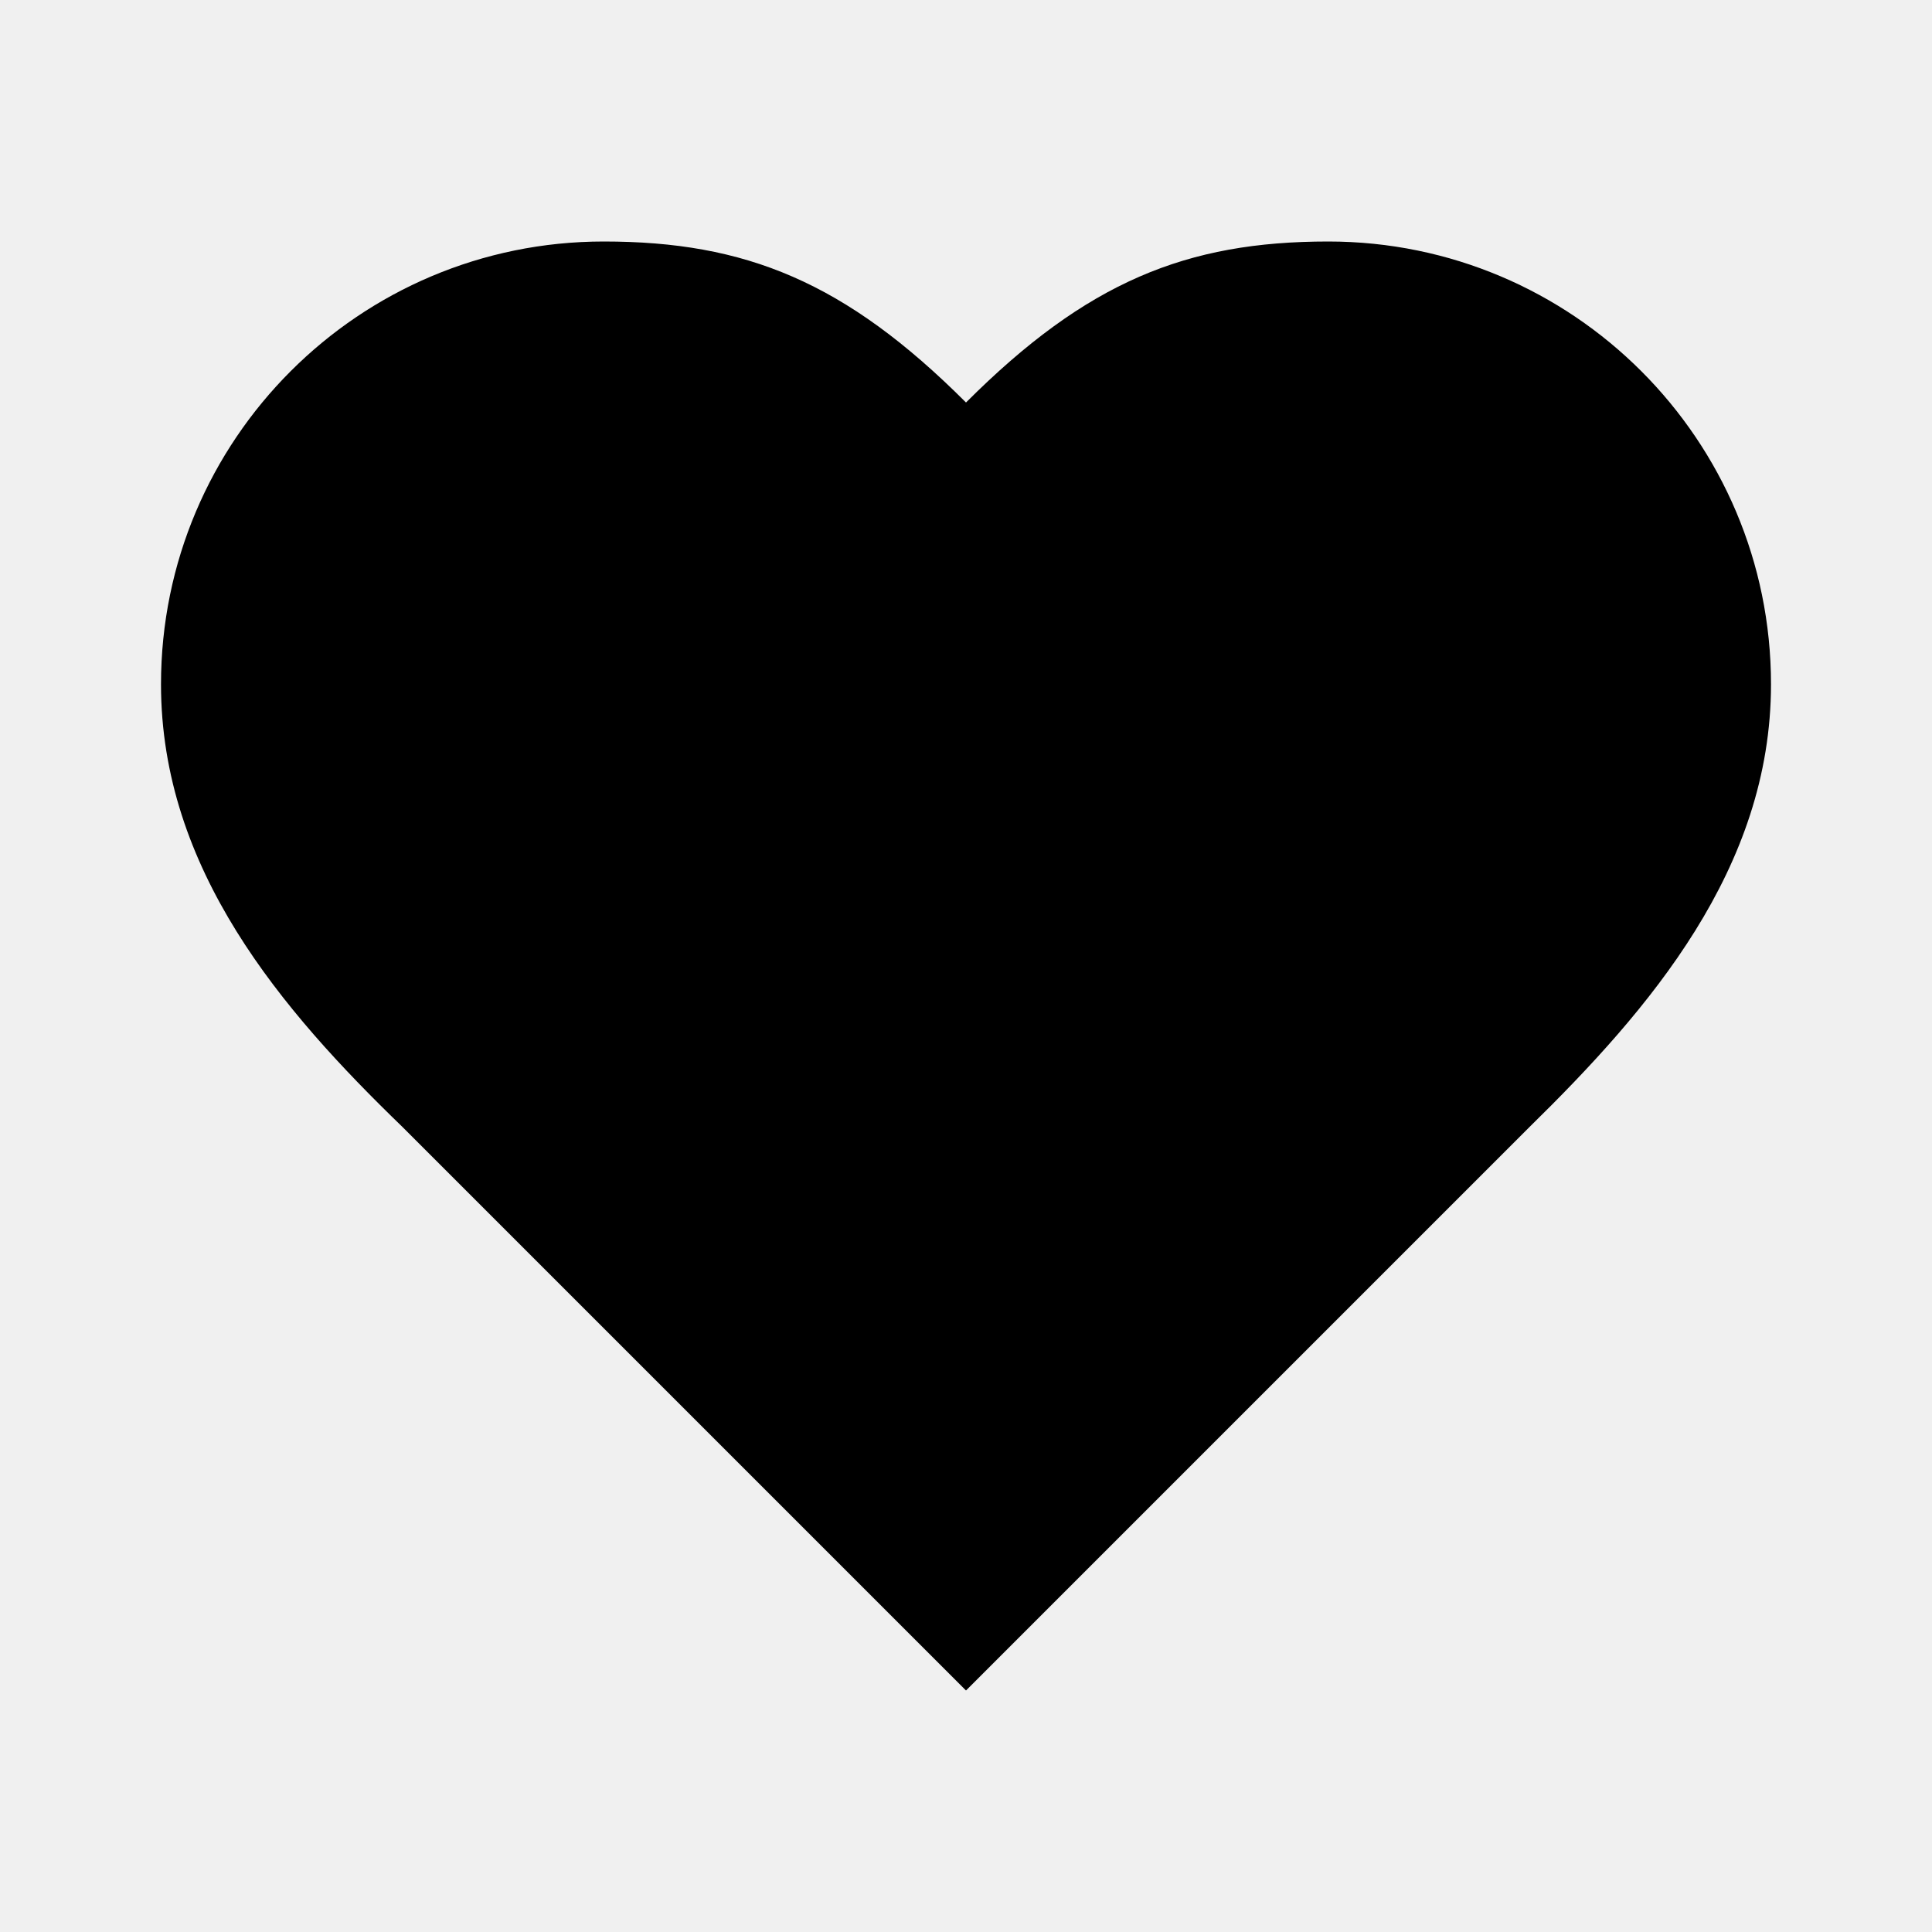
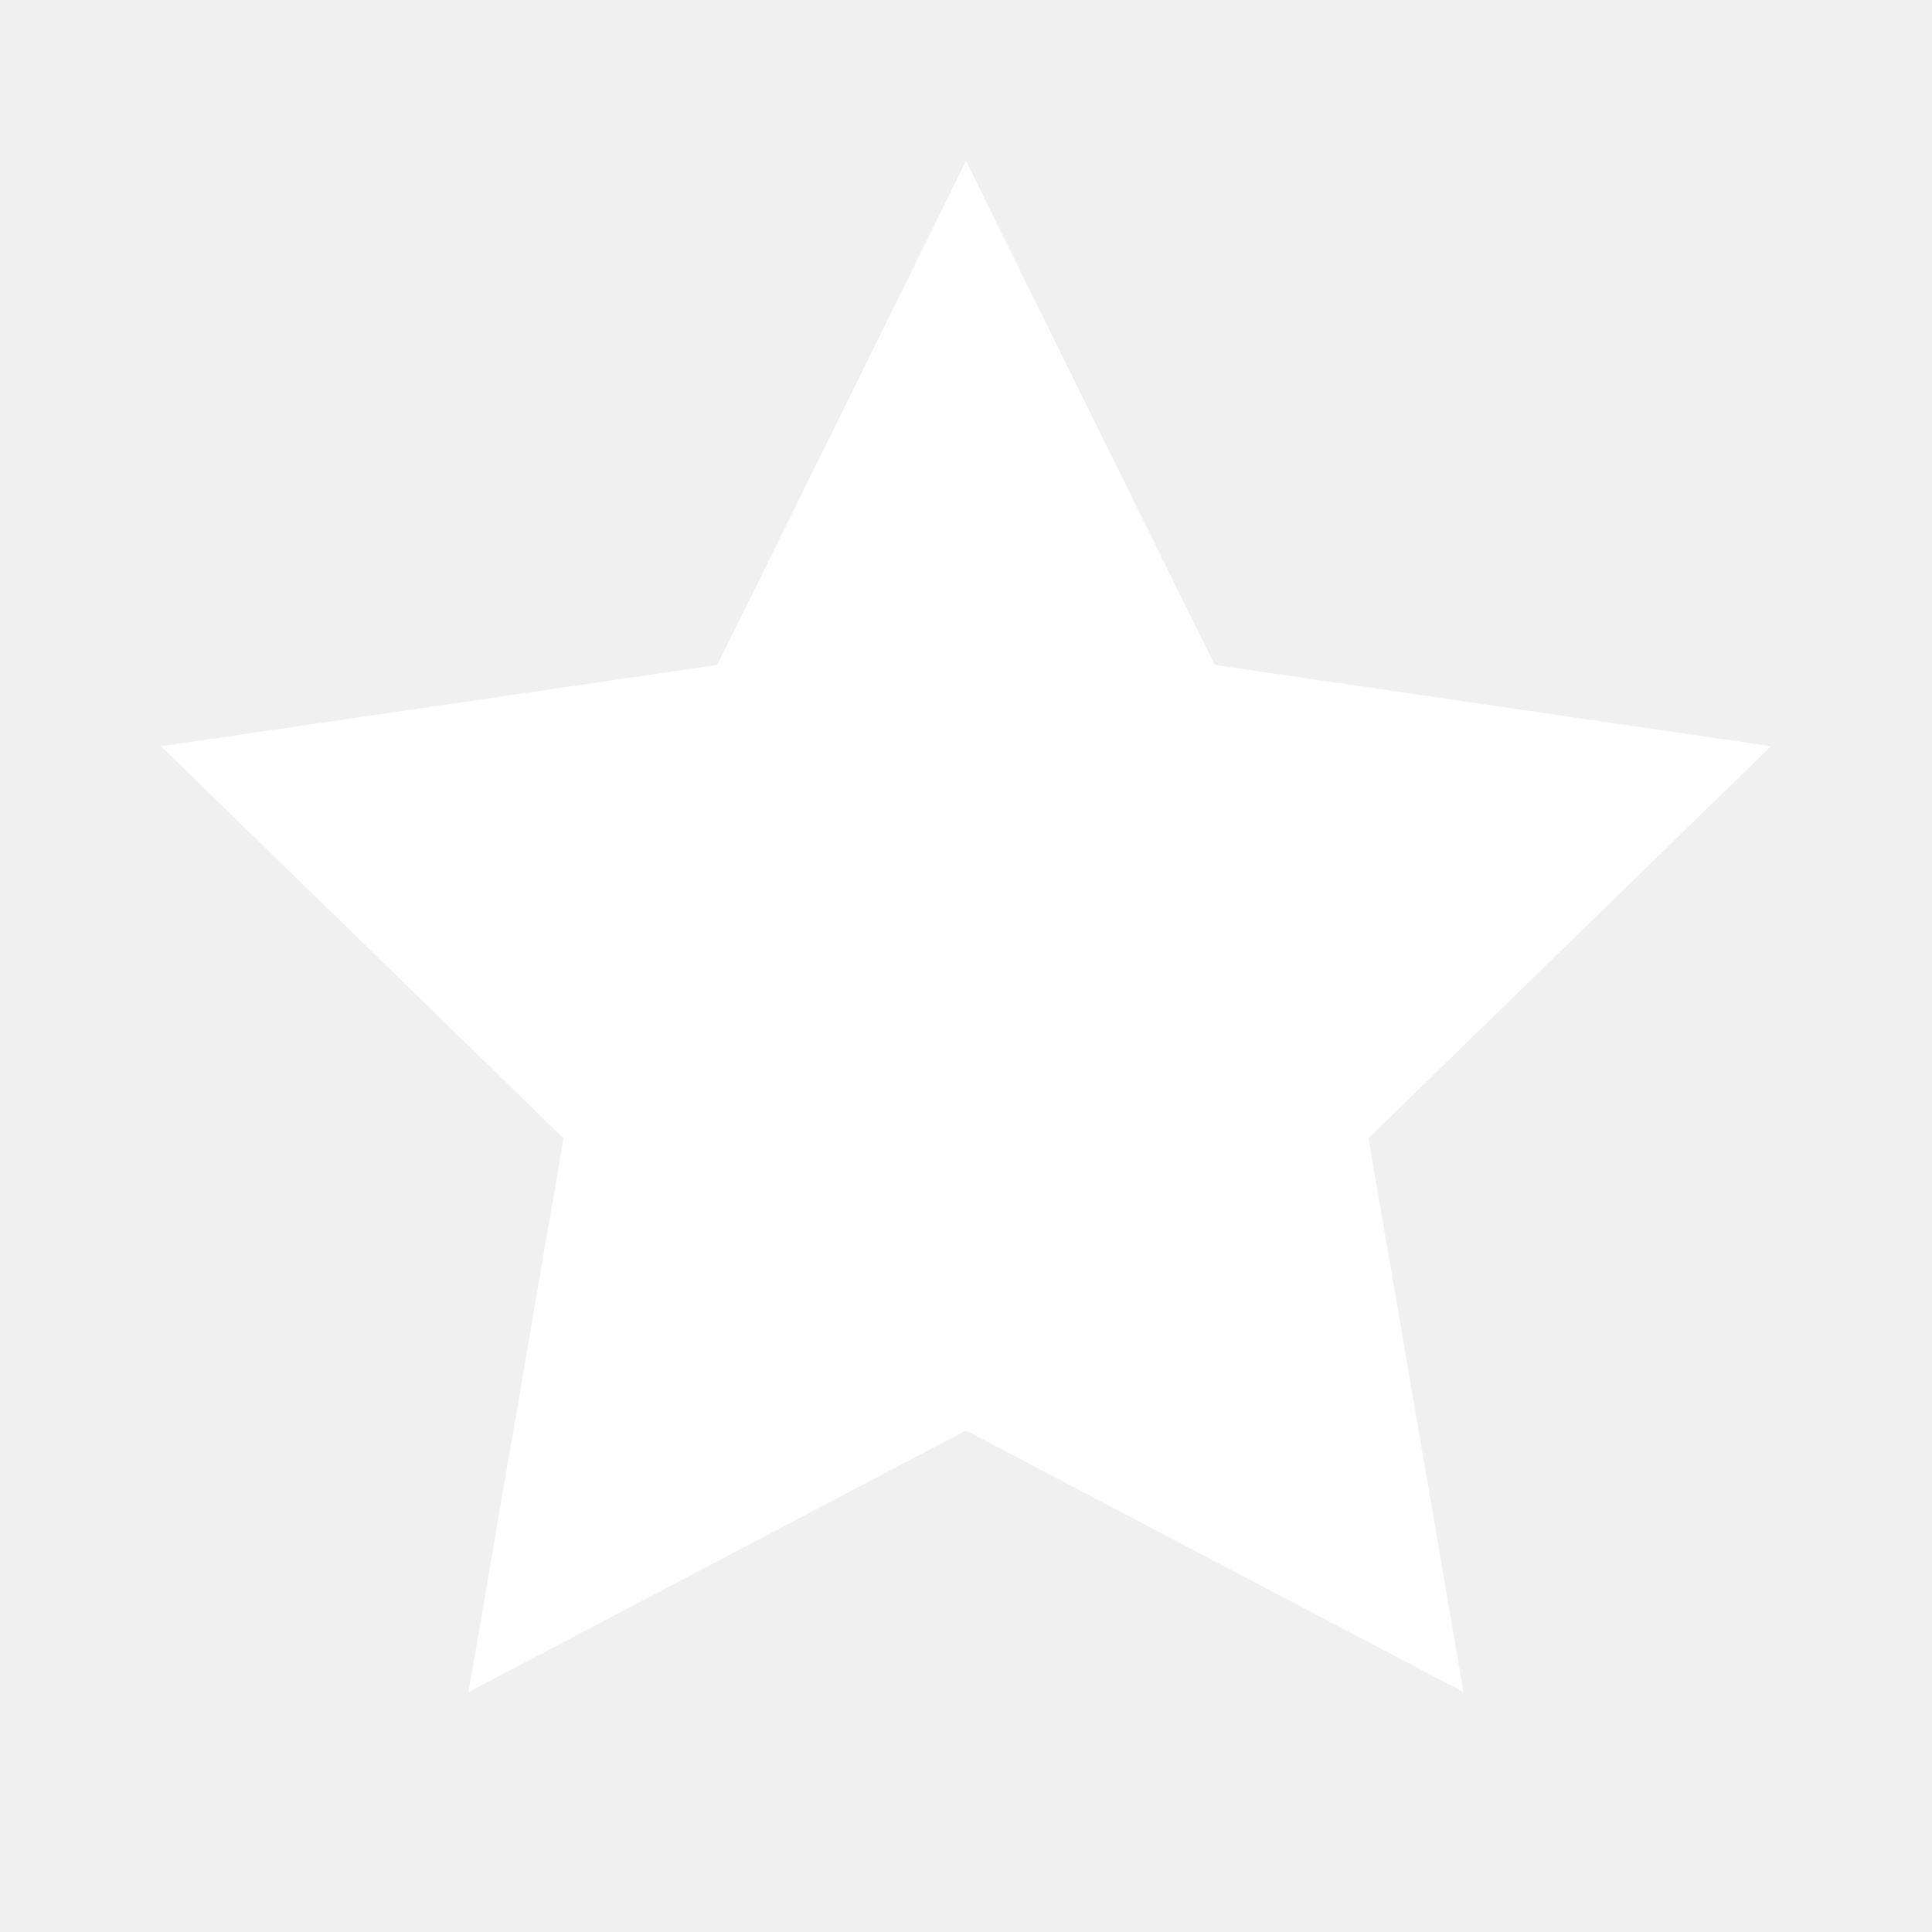
- <svg xmlns="http://www.w3.org/2000/svg" viewBox="0 0 24 24" fill="currentColor">
-   <path d="M19 14c1.49-1.46 3-3.21 3-5.5A5.5 5.5 0 0 0 16.5 3c-1.76 0-3 .5-4.5 2-1.5-1.5-2.74-2-4.5-2A5.5 5.5 0 0 0 2 8.5c0 2.3 1.5 4.05 3 5.5l7 7Z" />
+ <svg xmlns="http://www.w3.org/2000/svg" viewBox="0 0 24 24" fill="white">
+   <path d="M12 2l3.09 6.26L22 9.27l-5 4.87 1.18 6.88L12 17.77l-6.18 3.25L7 14.14 2 9.27l6.91-1.01L12 2z" />
</svg>
